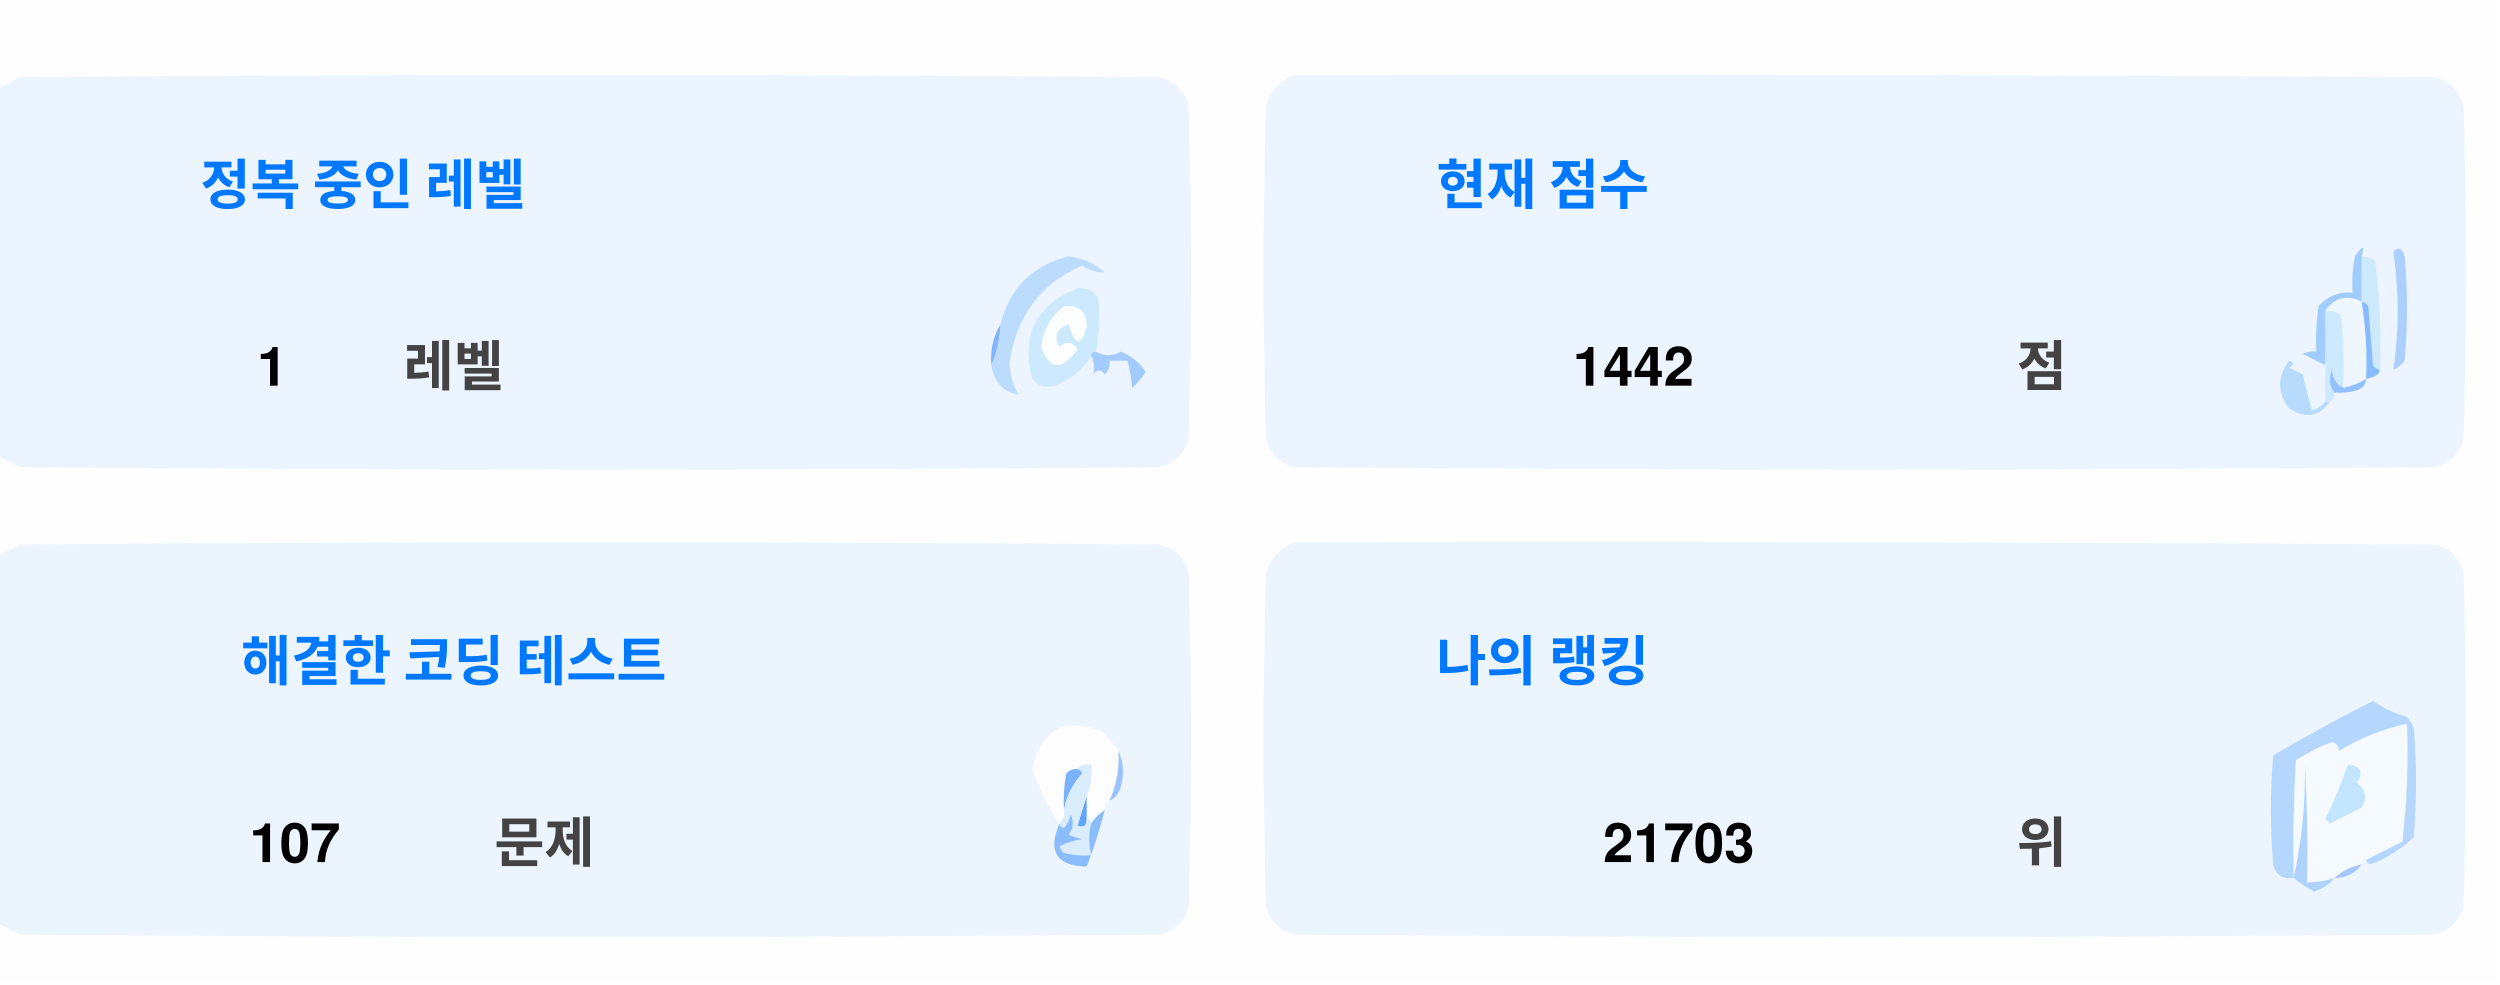
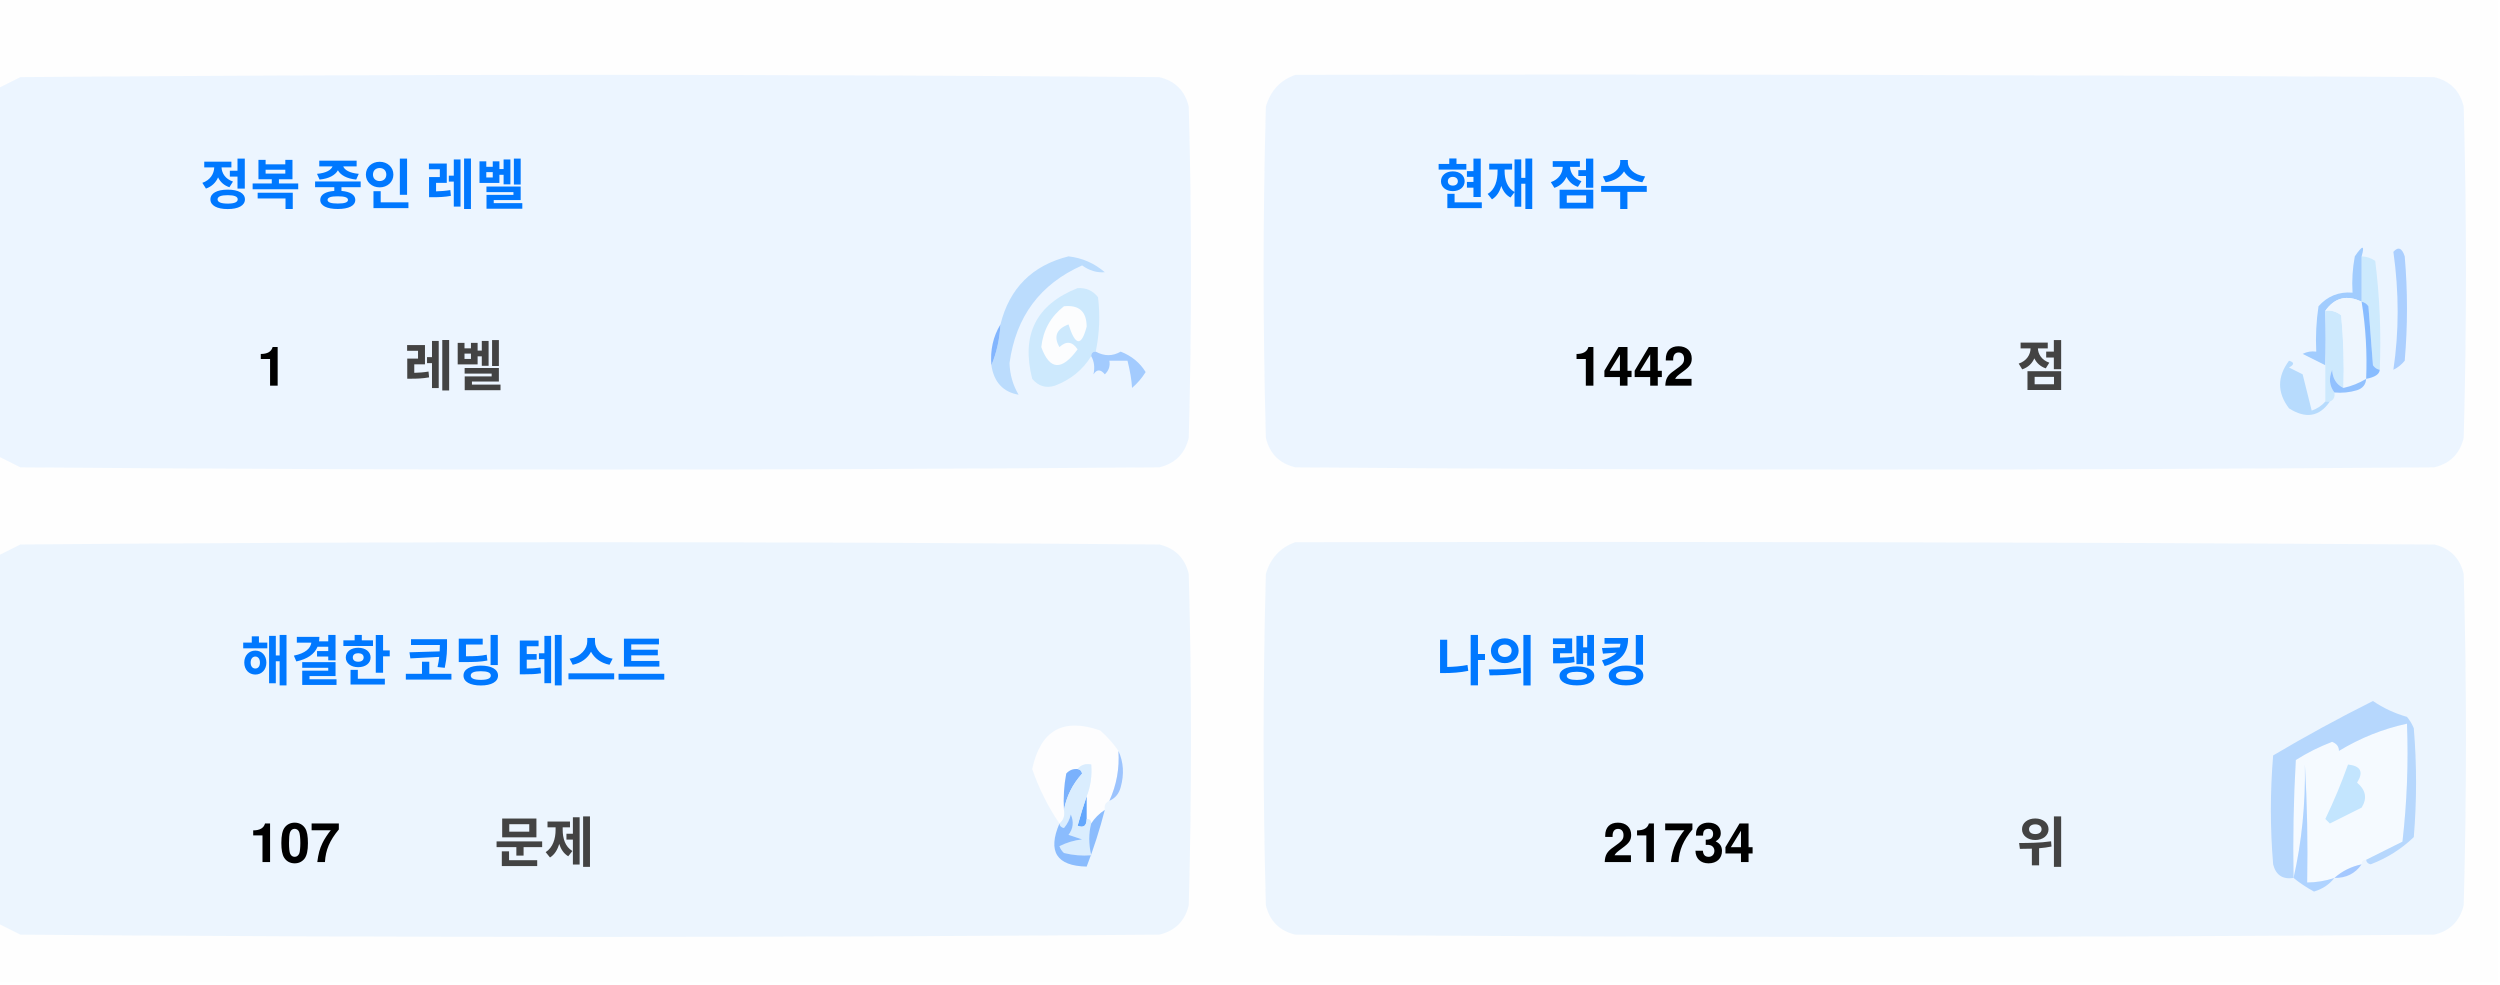
<svg xmlns="http://www.w3.org/2000/svg" version="1.1" width="551px" height="217px" style="shape-rendering:geometricPrecision; text-rendering:geometricPrecision; image-rendering:optimizeQuality; fill-rule:evenodd; clip-rule:evenodd">
  <style>.title {fill: #434343;font-size: 1rem;line-height: 1.5rem;font-weight: bold;font-family: -apple-system, BlinkMacSystemFont, Segoe UI, Helvetica, Arial, sans-serif, Apple Color Emoji, Segoe UI Emoji;}.desc {fill: #434343;font-size: 2.5rem;font-weight: bold;line-height: 1.5rem;font-family: -apple-system, BlinkMacSystemFont, Segoe UI, Helvetica, Arial, sans-serif, Apple Color Emoji, Segoe UI Emoji;}.desc-2 {fill: #434343;font-size: 1rem;font-weight: bold;line-height: 1.5rem;font-family: -apple-system, BlinkMacSystemFont, Segoe UI, Helvetica, Arial, sans-serif, Apple Color Emoji, Segoe UI Emoji;}.text, .desc {animation: twinkling 4s ease-in-out infinite;}@keyframes twinkling {40% { opacity: 1; }50% { opacity: 0.5; }60% { opacity: 1; }70% { opacity: 0.5; }80% { opacity: 1; }}</style>
  <g>
    <path style="opacity:1" fill="#fefefe" d="M -0.5,-0.5 C 183.167,-0.5 366.833,-0.5 550.5,-0.5C 550.5,71.833 550.5,144.167 550.5,216.5C 366.833,216.5 183.167,216.5 -0.5,216.5C -0.5,212.167 -0.5,207.833 -0.5,203.5C 1.14,204.32 2.807,205.153 4.5,206C 88.167,206.667 171.833,206.667 255.5,206C 259,205.167 261.167,203 262,199.5C 262.667,175.167 262.667,150.833 262,126.5C 261.167,123 259,120.833 255.5,120C 171.833,119.333 88.167,119.333 4.5,120C 2.807,120.847 1.14,121.68 -0.5,122.5C -0.5,115.167 -0.5,107.833 -0.5,100.5C 1.14,101.32 2.807,102.153 4.5,103C 88.167,103.667 171.833,103.667 255.5,103C 259,102.167 261.167,100 262,96.5C 262.667,72.167 262.667,47.833 262,23.5C 261.167,20 259,17.833 255.5,17C 171.833,16.333 88.167,16.333 4.5,17C 2.807,17.847 1.14,18.68 -0.5,19.5C -0.5,12.833 -0.5,6.167 -0.5,-0.5 Z" />
  </g>
  <g>
    <path style="opacity:1" fill="#ecf5ff" d="M -0.5,100.5 C -0.5,73.5 -0.5,46.5 -0.5,19.5C 1.14,18.68 2.807,17.847 4.5,17C 88.167,16.333 171.833,16.333 255.5,17C 259,17.833 261.167,20 262,23.5C 262.667,47.833 262.667,72.167 262,96.5C 261.167,100 259,102.167 255.5,103C 171.833,103.667 88.167,103.667 4.5,103C 2.807,102.153 1.14,101.32 -0.5,100.5 Z" />
  </g>
  <g>
    <path style="opacity:1" fill="#ecf5ff" d="M 285.5,16.5 C 369.167,16.333 452.834,16.5 536.5,17C 540,17.833 542.167,20 543,23.5C 543.667,47.833 543.667,72.167 543,96.5C 542.167,100 540,102.167 536.5,103C 452.833,103.667 369.167,103.667 285.5,103C 282,102.167 279.833,100 279,96.5C 278.333,72.167 278.333,47.833 279,23.5C 280.018,19.985 282.185,17.652 285.5,16.5 Z" />
  </g>
  <g>
    <path style="opacity:1" fill="#cdeafd" d="M 520.5,56.5 C 521.583,56.539 522.583,56.873 523.5,57.5C 524.498,65.472 524.831,73.472 524.5,81.5C 523.883,81.389 523.383,81.056 523,80.5C 522.667,76.167 522.333,71.833 522,67.5C 521.617,66.944 521.117,66.611 520.5,66.5C 520.5,63.167 520.5,59.833 520.5,56.5 Z" />
  </g>
  <g>
    <path style="opacity:1" fill="#abcfff" d="M 527.5,55.5 C 528.566,54.308 529.399,54.641 530,56.5C 530.667,64.167 530.667,71.833 530,79.5C 529.311,80.357 528.478,81.023 527.5,81.5C 528.758,73.08 528.758,64.414 527.5,55.5 Z" />
  </g>
  <g>
    <path style="opacity:1" fill="#bbdcfd" d="M 218.5,80.5 C 219.657,77.727 220.324,74.727 220.5,71.5C 222.49,63.51 227.49,58.51 235.5,56.5C 238.528,56.847 241.194,58.014 243.5,60C 241.744,60.141 240.078,59.641 238.5,58.5C 229.247,62.607 223.914,69.773 222.5,80C 222.565,82.526 223.232,84.859 224.5,87C 221.07,86.397 219.07,84.231 218.5,80.5 Z" />
  </g>
  <g>
    <path style="opacity:1" fill="#cde9fd" d="M 241.5,77.5 C 240.833,77.5 240.5,77.833 240.5,78.5C 238.628,81.529 235.961,83.695 232.5,85C 230.536,85.624 228.869,85.124 227.5,83.5C 225.021,73.791 228.354,67.124 237.5,63.5C 239.374,63.39 240.874,64.056 242,65.5C 242.497,69.524 242.331,73.524 241.5,77.5 Z" />
  </g>
  <g>
    <path style="opacity:1" fill="#fcfdfe" d="M 234.5,67.5 C 237.826,67.162 239.493,68.662 239.5,72C 238.334,76.434 237,76.267 235.5,71.5C 232.832,72.515 232.166,74.182 233.5,76.5C 235.017,75.089 236.351,75.256 237.5,77C 234.006,81.771 231.34,81.605 229.5,76.5C 229.904,72.771 231.571,69.771 234.5,67.5 Z" />
  </g>
  <g>
    <path style="opacity:1" fill="#a1ccfe" d="M 520.5,56.5 C 520.5,59.833 520.5,63.167 520.5,66.5C 517.238,64.922 514.572,65.589 512.5,68.5C 512.617,72.81 512.617,76.81 512.5,80.5C 510.86,79.68 509.193,78.847 507.5,78C 508.448,77.517 509.448,77.35 510.5,77.5C 510.335,74.15 510.502,70.817 511,67.5C 512.995,65.253 515.495,64.253 518.5,64.5C 518.336,61.813 518.503,59.146 519,56.5C 520.731,53.969 521.231,53.969 520.5,56.5 Z" />
  </g>
  <g>
    <path style="opacity:1" fill="#cde9fd" d="M 512.5,68.5 C 513.822,68.33 514.989,68.663 516,69.5C 516.499,74.823 516.666,80.156 516.5,85.5C 514.955,84.77 514.122,83.437 514,81.5C 513.22,83.387 513.387,85.054 514.5,86.5C 514.672,87.492 514.338,88.158 513.5,88.5C 513.167,88.5 512.833,88.5 512.5,88.5C 512.5,85.833 512.5,83.167 512.5,80.5C 512.617,76.81 512.617,72.81 512.5,68.5 Z" />
  </g>
  <g>
    <path style="opacity:1" fill="#eef6fe" d="M 520.5,66.5 C 521.407,72.106 521.74,77.773 521.5,83.5C 519.95,84.441 518.284,85.108 516.5,85.5C 516.666,80.156 516.499,74.823 516,69.5C 514.989,68.663 513.822,68.33 512.5,68.5C 514.572,65.589 517.238,64.922 520.5,66.5 Z" />
  </g>
  <g>
    <path style="opacity:1" fill="#88bcff" d="M 520.5,66.5 C 521.117,66.611 521.617,66.944 522,67.5C 522.333,71.833 522.667,76.167 523,80.5C 523.383,81.056 523.883,81.389 524.5,81.5C 524.445,82.469 523.445,83.136 521.5,83.5C 521.74,77.773 521.407,72.106 520.5,66.5 Z" />
  </g>
  <g>
    <path style="opacity:1" fill="#82b5fe" d="M 220.5,71.5 C 220.324,74.727 219.657,77.727 218.5,80.5C 218.215,77.171 218.882,74.171 220.5,71.5 Z" />
  </g>
  <g>
    <path style="opacity:1" fill="#a3cbfe" d="M 240.5,78.5 C 240.5,77.833 240.833,77.5 241.5,77.5C 243.391,78.536 245.224,78.536 247,77.5C 249.391,78.429 251.225,79.929 252.5,82C 251.681,83.319 250.681,84.486 249.5,85.5C 249.409,83.777 249.075,81.777 248.5,79.5C 247.167,79.5 245.833,79.5 244.5,79.5C 244.719,80.675 244.386,81.675 243.5,82.5C 242.575,81.359 241.741,81.359 241,82.5C 241.331,80.981 241.164,79.648 240.5,78.5 Z" />
  </g>
  <g>
    <path style="opacity:1" fill="#b7dbfd" d="M 512.5,88.5 C 512.833,88.5 513.167,88.5 513.5,88.5C 511.199,91.857 508.199,92.357 504.5,90C 501.872,86.535 501.872,83.035 504.5,79.5C 505.696,79.846 505.696,80.346 504.5,81C 505.5,81.5 506.5,82 507.5,82.5C 508.167,85.167 508.833,87.833 509.5,90.5C 510.739,90.058 511.739,89.391 512.5,88.5 Z" />
  </g>
  <g>
    <path style="opacity:1" fill="#92c1fe" d="M 516.5,85.5 C 518.284,85.108 519.95,84.441 521.5,83.5C 521.423,84.75 520.756,85.583 519.5,86C 517.866,86.493 516.199,86.66 514.5,86.5C 513.387,85.054 513.22,83.387 514,81.5C 514.122,83.437 514.955,84.77 516.5,85.5 Z" />
  </g>
  <g>
    <path style="opacity:1" fill="#ecf5fe" d="M -0.5,203.5 C -0.5,176.5 -0.5,149.5 -0.5,122.5C 1.14,121.68 2.807,120.847 4.5,120C 88.167,119.333 171.833,119.333 255.5,120C 259,120.833 261.167,123 262,126.5C 262.667,150.833 262.667,175.167 262,199.5C 261.167,203 259,205.167 255.5,206C 171.833,206.667 88.167,206.667 4.5,206C 2.807,205.153 1.14,204.32 -0.5,203.5 Z" />
  </g>
  <g>
    <path style="opacity:1" fill="#ecf5fe" d="M 285.5,119.5 C 369.167,119.333 452.834,119.5 536.5,120C 540,120.833 542.167,123 543,126.5C 543.667,150.833 543.667,175.167 543,199.5C 542.167,203 540,205.167 536.5,206C 452.833,206.667 369.167,206.667 285.5,206C 282,205.167 279.833,203 279,199.5C 278.333,175.167 278.333,150.833 279,126.5C 280.018,122.985 282.185,120.652 285.5,119.5 Z" />
  </g>
  <g>
    <path style="opacity:1" fill="#fdfdfe" d="M 246.5,165.5 C 246.758,169.367 246.092,173.034 244.5,176.5C 243.662,176.842 243.328,177.508 243.5,178.5C 242.272,179.306 241.272,180.306 240.5,181.5C 240.5,180.833 240.167,180.5 239.5,180.5C 239.5,178.833 239.5,177.167 239.5,175.5C 240.369,173.283 240.702,170.95 240.5,168.5C 239.209,168.263 238.209,168.596 237.5,169.5C 236.504,169.414 235.671,169.748 235,170.5C 234.503,173.146 234.336,175.813 234.5,178.5C 234.737,179.791 234.404,180.791 233.5,181.5C 230.986,177.806 228.986,173.806 227.5,169.5C 229.309,160.957 234.309,158.124 242.5,161C 244.07,162.397 245.404,163.897 246.5,165.5 Z" />
  </g>
  <g>
    <path style="opacity:1" fill="#f5faff" d="M 521.5,189.5 C 520.833,189.5 520.5,189.833 520.5,190.5C 518.181,190.992 516.181,191.992 514.5,193.5C 512.565,194.15 510.565,194.483 508.5,194.5C 508.666,185.827 508.5,177.16 508,168.5C 508.141,177.227 507.308,185.56 505.5,193.5C 505.334,184.827 505.5,176.16 506,167.5C 508.527,165.903 511.194,164.57 514,163.5C 515.011,163.892 515.511,164.559 515.5,165.5C 520.21,162.641 525.21,160.641 530.5,159.5C 530.831,168.192 530.498,176.859 529.5,185.5C 526.807,186.847 524.14,188.18 521.5,189.5 Z" />
  </g>
  <g>
    <path style="opacity:1" fill="#b6d7fd" d="M 521.5,189.5 C 524.14,188.18 526.807,186.847 529.5,185.5C 530.498,176.859 530.831,168.192 530.5,159.5C 525.21,160.641 520.21,162.641 515.5,165.5C 515.511,164.559 515.011,163.892 514,163.5C 511.194,164.57 508.527,165.903 506,167.5C 505.5,176.16 505.334,184.827 505.5,193.5C 503.089,193.863 501.589,192.863 501,190.5C 500.333,182.5 500.333,174.5 501,166.5C 508.173,162.246 515.507,158.246 523,154.5C 525.304,156.068 527.804,157.235 530.5,158C 531.126,158.75 531.626,159.584 532,160.5C 532.667,168.5 532.667,176.5 532,184.5C 529.292,187.111 526.125,189.111 522.5,190.5C 521.893,190.376 521.56,190.043 521.5,189.5 Z" />
  </g>
  <g>
    <path style="opacity:1" fill="#c3e5fe" d="M 517.5,168.5 C 520.317,168.801 520.984,170.134 519.5,172.5C 521.439,174.122 521.772,175.956 520.5,178C 518.167,179.167 515.833,180.333 513.5,181.5C 513.167,181.167 512.833,180.833 512.5,180.5C 514.414,176.515 516.081,172.515 517.5,168.5 Z" />
  </g>
  <g>
    <path style="opacity:1" fill="#7ab1fc" d="M 237.5,169.5 C 238.043,169.56 238.376,169.893 238.5,170.5C 236.395,172.836 235.062,175.503 234.5,178.5C 234.336,175.813 234.503,173.146 235,170.5C 235.671,169.748 236.504,169.414 237.5,169.5 Z" />
  </g>
  <g>
    <path style="opacity:1" fill="#afd3ff" d="M 514.5,193.5 C 513.378,194.947 511.878,195.947 510,196.5C 508.348,195.601 506.848,194.601 505.5,193.5C 507.308,185.56 508.141,177.227 508,168.5C 508.5,177.16 508.666,185.827 508.5,194.5C 510.565,194.483 512.565,194.15 514.5,193.5 Z" />
  </g>
  <g>
    <path style="opacity:1" fill="#9cc3fd" d="M 246.5,165.5 C 247.634,167.966 247.801,170.633 247,173.5C 246.623,174.942 245.79,175.942 244.5,176.5C 246.092,173.034 246.758,169.367 246.5,165.5 Z" />
  </g>
  <g>
    <path style="opacity:1" fill="#62a6fc" d="M 239.5,175.5 C 239.5,177.167 239.5,178.833 239.5,180.5C 239.483,182.028 238.816,182.528 237.5,182C 238.117,179.723 238.784,177.556 239.5,175.5 Z" />
  </g>
  <g>
    <path style="opacity:1" fill="#daedfe" d="M 237.5,169.5 C 238.209,168.596 239.209,168.263 240.5,168.5C 240.702,170.95 240.369,173.283 239.5,175.5C 238.784,177.556 238.117,179.723 237.5,182C 238.816,182.528 239.483,182.028 239.5,180.5C 240.167,180.5 240.5,180.833 240.5,181.5C 239.918,183.669 239.918,186.002 240.5,188.5C 238.473,188.662 236.473,188.495 234.5,188C 234.043,187.586 233.709,187.086 233.5,186.5C 235.078,185.702 236.744,185.202 238.5,185C 237.5,184.667 236.5,184.333 235.5,184C 236.554,182.612 236.72,181.112 236,179.5C 235.751,180.624 235.251,181.624 234.5,182.5C 233.893,182.376 233.56,182.043 233.5,181.5C 234.404,180.791 234.737,179.791 234.5,178.5C 235.062,175.503 236.395,172.836 238.5,170.5C 238.376,169.893 238.043,169.56 237.5,169.5 Z" />
  </g>
  <g>
    <path style="opacity:1" fill="#8bbcfd" d="M 243.5,178.5 C 242.395,182.803 241.062,186.969 239.5,191C 232.857,190.847 230.857,187.68 233.5,181.5C 233.56,182.043 233.893,182.376 234.5,182.5C 235.251,181.624 235.751,180.624 236,179.5C 236.72,181.112 236.554,182.612 235.5,184C 236.5,184.333 237.5,184.667 238.5,185C 236.744,185.202 235.078,185.702 233.5,186.5C 233.709,187.086 234.043,187.586 234.5,188C 236.473,188.495 238.473,188.662 240.5,188.5C 239.918,186.002 239.918,183.669 240.5,181.5C 241.272,180.306 242.272,179.306 243.5,178.5 Z" />
  </g>
  <g>
    <path style="opacity:1" fill="#a4c8ff" d="M 520.5,190.5 C 519.089,192.539 517.089,193.539 514.5,193.5C 516.181,191.992 518.181,190.992 520.5,190.5 Z" />
  </g>
  <text text-anchor="middle" x="80" y="45" class="title" style="fill:#0078ff;" stroke="#none" stroke-width="1">정복 중인 레벨</text>
  <text text-anchor="middle" x="60" y="85" class="desc" style="fill:#000000;" stroke="#none" stroke-width="1">1</text>
  <text text-anchor="middle" x="100" y="85" class="desc-2" style="fill:#434343;" stroke="#none" stroke-width="1">레벨</text>
  <text text-anchor="middle" x="340" y="45" class="title" style="fill:#0078ff;" stroke="#none" stroke-width="1">현재 점수</text>
  <text text-anchor="middle" x="360" y="85" class="desc" style="fill:#000000;" stroke="#none" stroke-width="1">1442</text>
  <text text-anchor="middle" x="450" y="85" class="desc-2" style="fill:#434343;" stroke="#none" stroke-width="1">점</text>
  <text text-anchor="middle" x="100" y="150" class="title" style="fill:#0078ff;" stroke="#none" stroke-width="1">해결한 코딩 테스트</text>
  <text text-anchor="middle" x="65" y="190" class="desc" style="fill:#000000;" stroke="#none" stroke-width="1">107</text>
  <text text-anchor="middle" x="120" y="190" class="desc-2" style="fill:#434343;" stroke="#none" stroke-width="1">문제</text>
  <text text-anchor="middle" x="340" y="150" class="title" style="fill:#0078ff;" stroke="#none" stroke-width="1">나의 랭킹</text>
-   <text text-anchor="middle" x="370" y="190" class="desc" style="fill:#000000;" stroke="#none" stroke-width="1">21703</text>
+   <text text-anchor="middle" x="370" y="190" class="desc" style="fill:#000000;" stroke="#none" stroke-width="1">21734</text>
  <text text-anchor="middle" x="450" y="190" class="desc-2" style="fill:#434343;" stroke="#none" stroke-width="1">위</text>
</svg>
